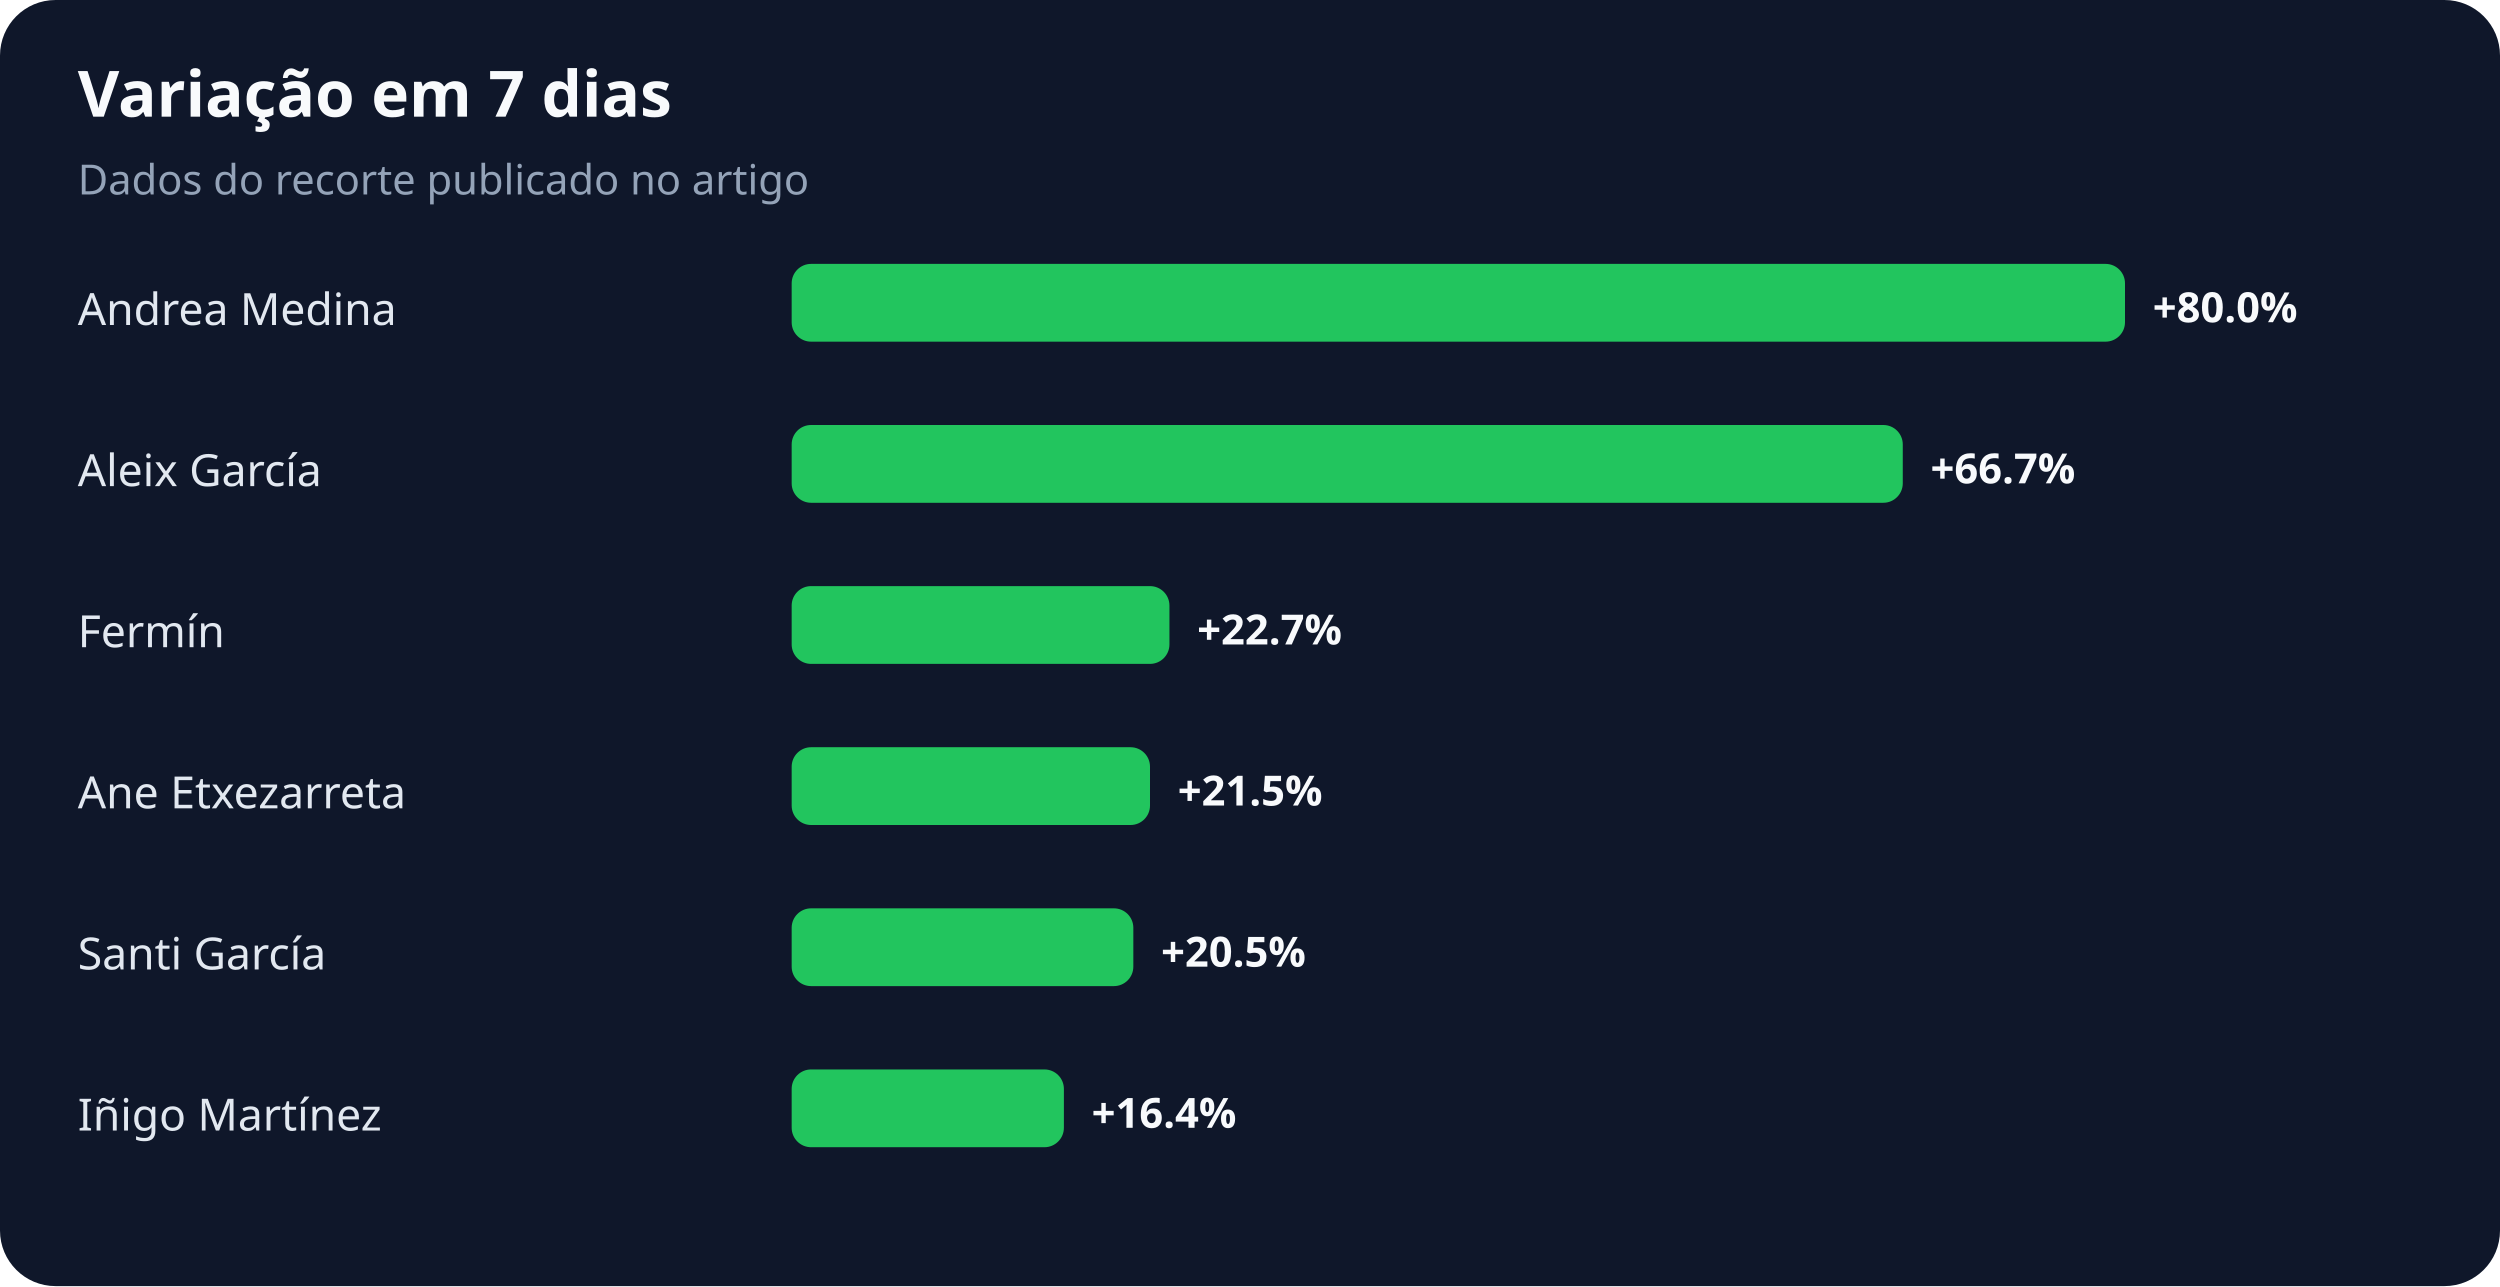
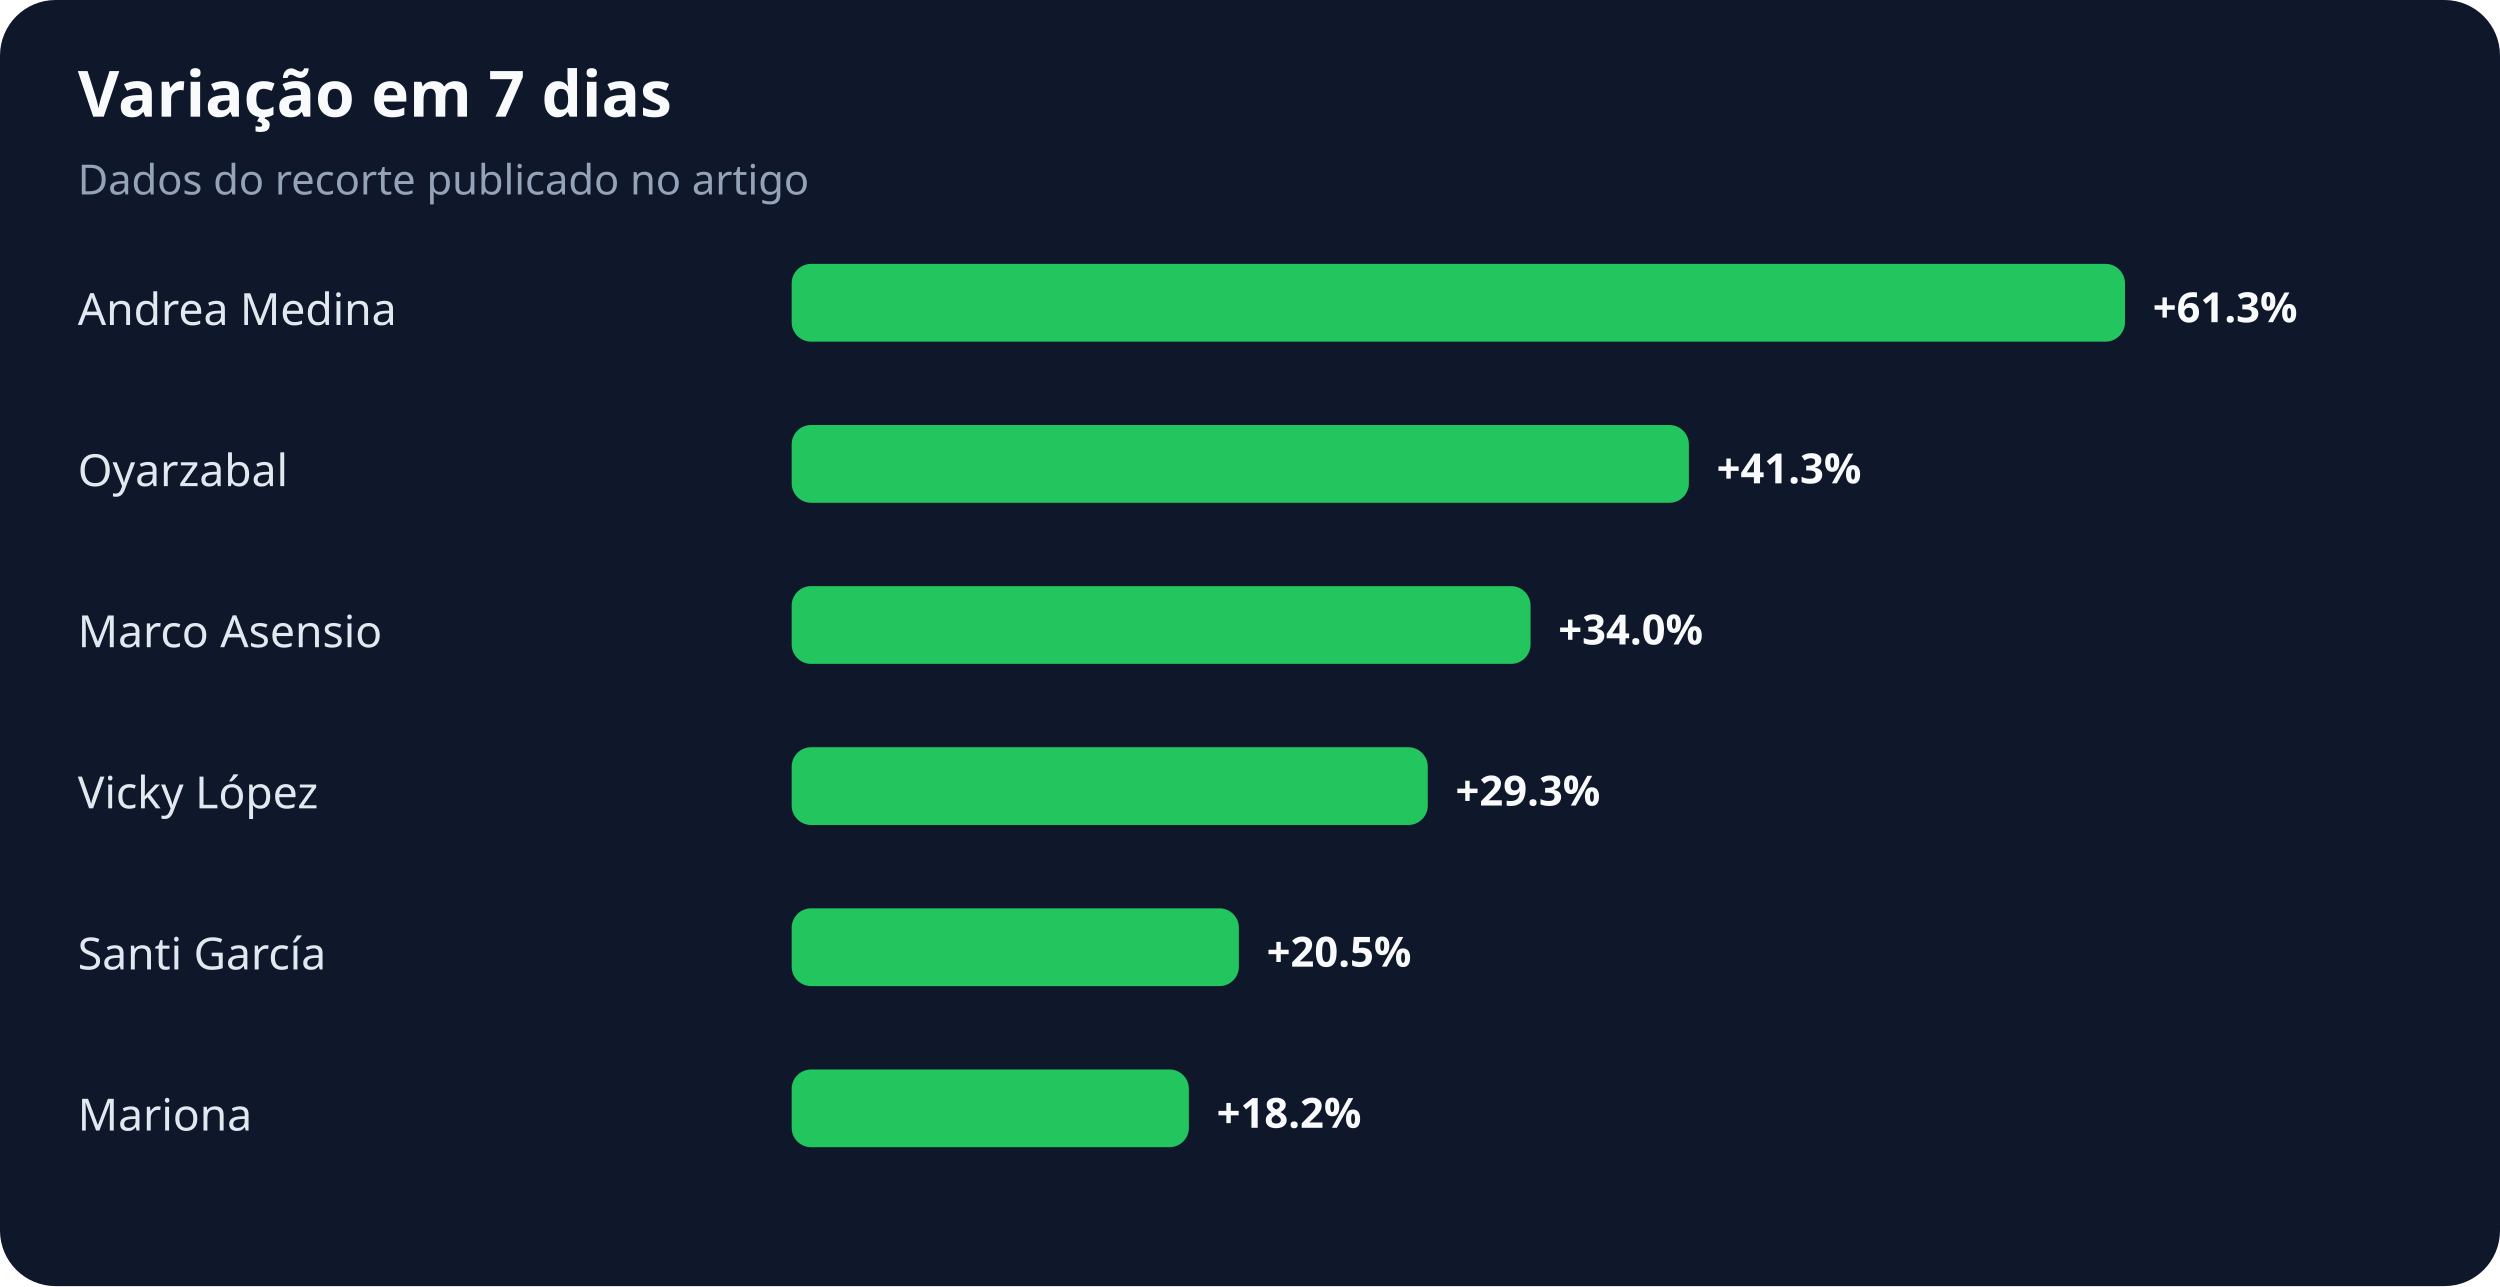
<svg xmlns="http://www.w3.org/2000/svg" width="900" height="463" viewBox="0 0 900 463" role="img" aria-labelledby="title desc">
  <rect width="100%" height="100%" rx="20" fill="#0f172a" />
  <text x="28" y="42" fill="#f8fafc" font-family="system-ui,sans-serif" font-size="23" font-weight="700">Variação em 7 dias</text>
  <text x="28" y="70" fill="#94a3b8" font-family="system-ui,sans-serif" font-size="15">Dados do recorte publicado no artigo</text>
  <text x="28" y="117" fill="#e2e8f0" font-family="system-ui,sans-serif" font-size="16">Andrea Medina</text>
  <rect x="285" y="95" width="480" height="28" rx="7" fill="#22c55e" />
-   <text x="775" y="116" fill="#f8fafc" font-family="system-ui,sans-serif" font-size="15" font-weight="700">+80.0%</text>
-   <text x="28" y="175" fill="#e2e8f0" font-family="system-ui,sans-serif" font-size="16">Aleix García</text>
-   <rect x="285" y="153" width="400" height="28" rx="7" fill="#22c55e" />
-   <text x="695" y="174" fill="#f8fafc" font-family="system-ui,sans-serif" font-size="15" font-weight="700">+66.7%</text>
-   <text x="28" y="233" fill="#e2e8f0" font-family="system-ui,sans-serif" font-size="16">Fermín</text>
-   <rect x="285" y="211" width="136" height="28" rx="7" fill="#22c55e" />
-   <text x="431" y="232" fill="#f8fafc" font-family="system-ui,sans-serif" font-size="15" font-weight="700">+22.7%</text>
-   <text x="28" y="291" fill="#e2e8f0" font-family="system-ui,sans-serif" font-size="16">Ane Etxezarreta</text>
-   <rect x="285" y="269" width="129" height="28" rx="7" fill="#22c55e" />
-   <text x="424" y="290" fill="#f8fafc" font-family="system-ui,sans-serif" font-size="15" font-weight="700">+21.5%</text>
+   <text x="775" y="116" fill="#f8fafc" font-family="system-ui,sans-serif" font-size="15" font-weight="700">+61.3%</text>
+   <text x="28" y="175" fill="#e2e8f0" font-family="system-ui,sans-serif" font-size="16">Oyarzabal</text>
+   <rect x="285" y="153" width="323" height="28" rx="7" fill="#22c55e" />
+   <text x="618" y="174" fill="#f8fafc" font-family="system-ui,sans-serif" font-size="15" font-weight="700">+41.3%</text>
+   <text x="28" y="233" fill="#e2e8f0" font-family="system-ui,sans-serif" font-size="16">Marco Asensio</text>
+   <rect x="285" y="211" width="266" height="28" rx="7" fill="#22c55e" />
+   <text x="561" y="232" fill="#f8fafc" font-family="system-ui,sans-serif" font-size="15" font-weight="700">+34.0%</text>
+   <text x="28" y="291" fill="#e2e8f0" font-family="system-ui,sans-serif" font-size="16">Vicky López</text>
+   <rect x="285" y="269" width="229" height="28" rx="7" fill="#22c55e" />
+   <text x="524" y="290" fill="#f8fafc" font-family="system-ui,sans-serif" font-size="15" font-weight="700">+29.3%</text>
  <text x="28" y="349" fill="#e2e8f0" font-family="system-ui,sans-serif" font-size="16">Santi García</text>
-   <rect x="285" y="327" width="123" height="28" rx="7" fill="#22c55e" />
-   <text x="418" y="348" fill="#f8fafc" font-family="system-ui,sans-serif" font-size="15" font-weight="700">+20.5%</text>
-   <text x="28" y="407" fill="#e2e8f0" font-family="system-ui,sans-serif" font-size="16">Iñigo Martínez</text>
-   <rect x="285" y="385" width="98" height="28" rx="7" fill="#22c55e" />
-   <text x="393" y="406" fill="#f8fafc" font-family="system-ui,sans-serif" font-size="15" font-weight="700">+16.4%</text>
+   <rect x="285" y="327" width="161" height="28" rx="7" fill="#22c55e" />
+   <text x="456" y="348" fill="#f8fafc" font-family="system-ui,sans-serif" font-size="15" font-weight="700">+20.5%</text>
+   <text x="28" y="407" fill="#e2e8f0" font-family="system-ui,sans-serif" font-size="16">Mariona</text>
+   <rect x="285" y="385" width="143" height="28" rx="7" fill="#22c55e" />
+   <text x="438" y="406" fill="#f8fafc" font-family="system-ui,sans-serif" font-size="15" font-weight="700">+18.2%</text>
</svg>
